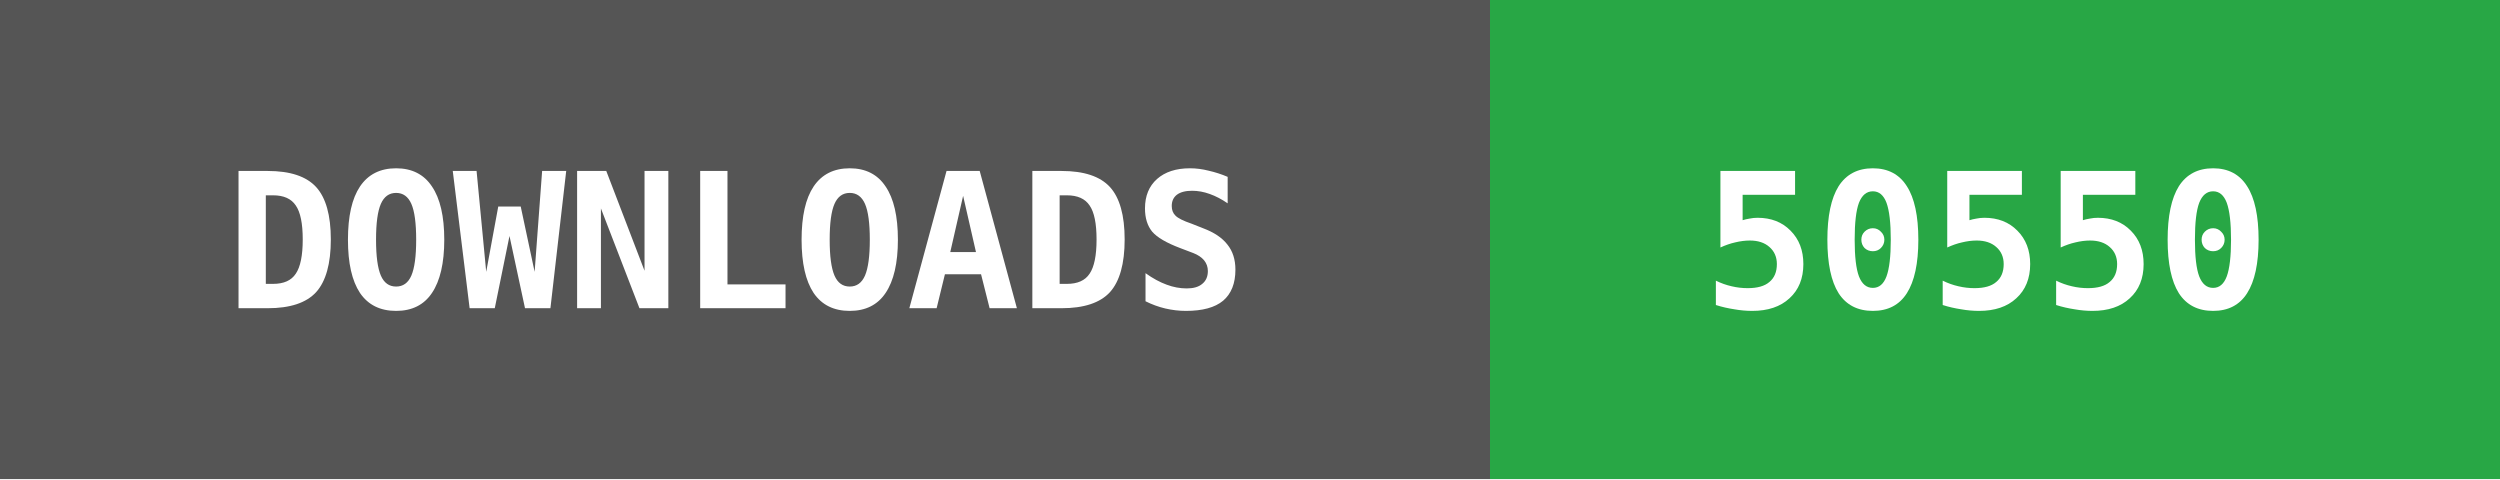
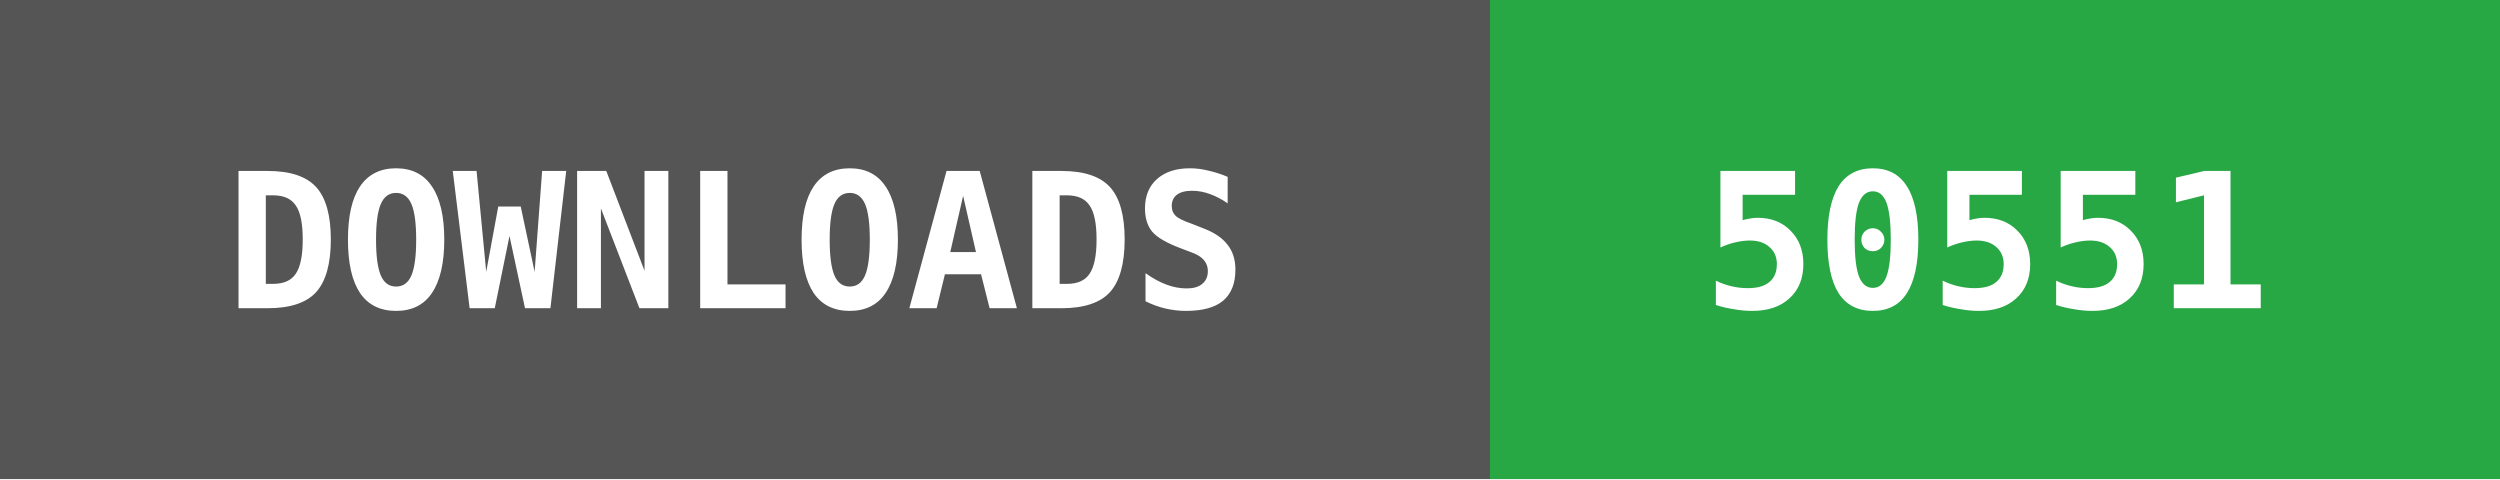
<svg xmlns="http://www.w3.org/2000/svg" width="146" height="28">
  <g shape-rendering="crispEdges">
    <rect width="87" height="28" fill="#555555" />
    <rect x="87" width="59" height="28" fill="#28a745" />
  </g>
  <g fill="#ffffff" text-anchor="middle" font-family="monospace" font-weight="bold" font-size="11">
    <text x="43" y="18">DOWNLOADS</text>
-     <text x="116" y="18">50550</text>
+     <text x="116" y="18">50551</text>
  </g>
</svg>
